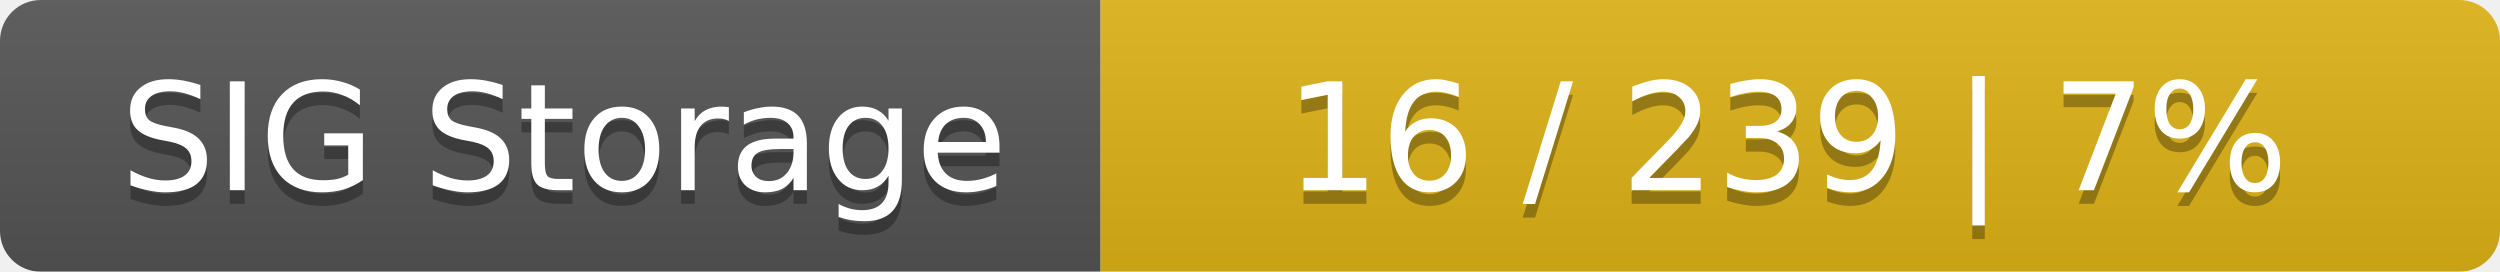
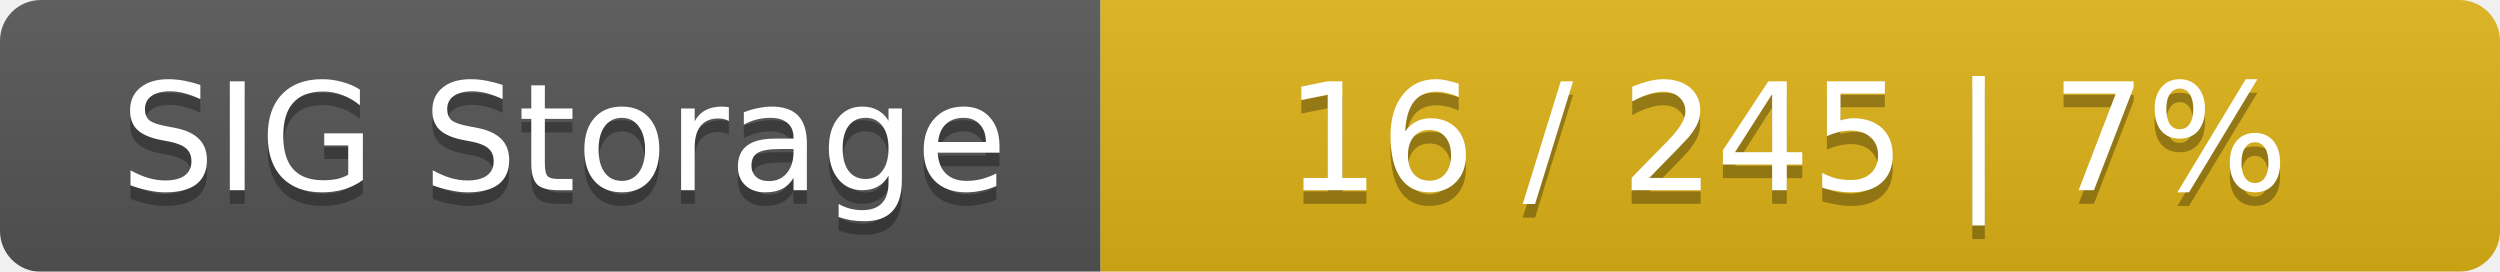
<svg xmlns="http://www.w3.org/2000/svg" width="184" height="20">
  <linearGradient id="smooth" x2="0" y2="100%">
    <stop offset="0" stop-color="#bbb" stop-opacity=".1" />
    <stop offset="1" stop-opacity=".1" />
  </linearGradient>
  <mask id="round">
    <rect width="184" height="20" rx="3" fill="#fff" />
  </mask>
  <g mask="url(#round)">
    <rect width="81" height="20" fill="#555" />
    <rect x="81" width="103" height="20" fill="#dfb317" />
    <rect width="184" height="20" fill="url(#smooth)" />
  </g>
  <g fill="#fff" text-anchor="middle" font-family="DejaVu Sans,Verdana,Geneva,sans-serif" font-size="11">
    <text x="41.5" y="15" fill="#010101" fill-opacity=".3">SIG Storage</text>
    <text x="41.5" y="14">SIG Storage</text>
-     <text x="131.5" y="15" fill="#010101" fill-opacity=".3">16 / 239    |    7%</text>
-     <text x="131.5" y="14">16 / 239    |    7%</text>
+     <text x="131.5" y="15" fill="#010101" fill-opacity=".3">16 / 245    |    7%</text>
+     <text x="131.5" y="14">16 / 245    |    7%</text>
  </g>
</svg>
